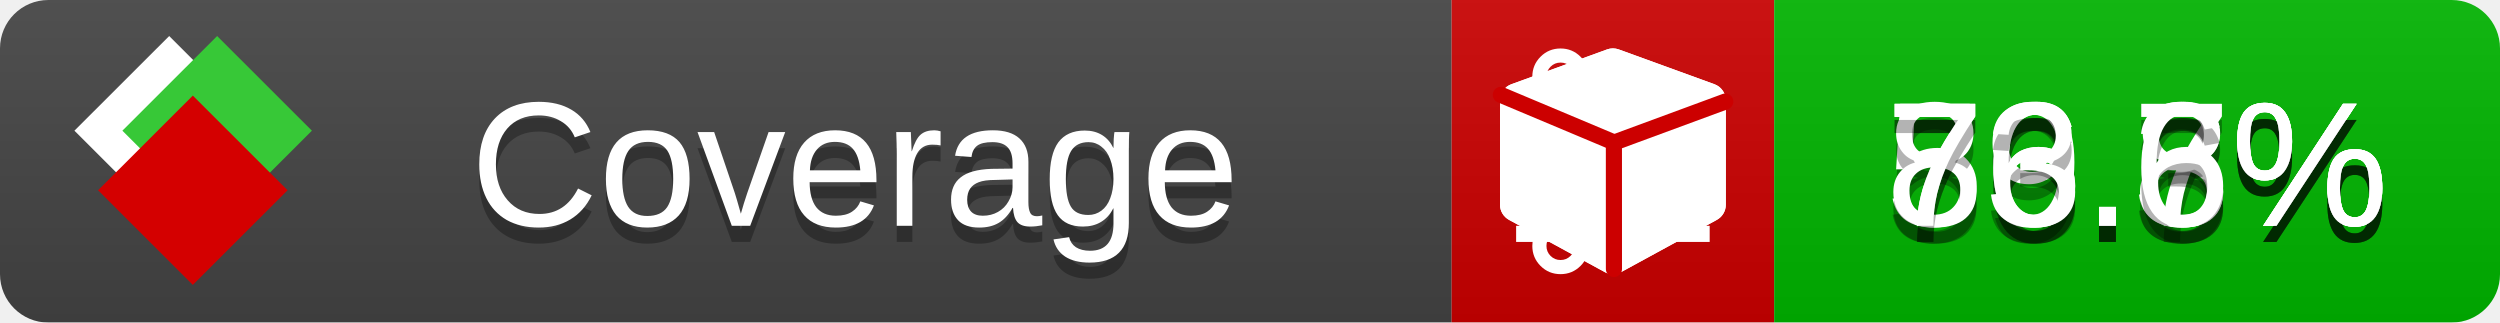
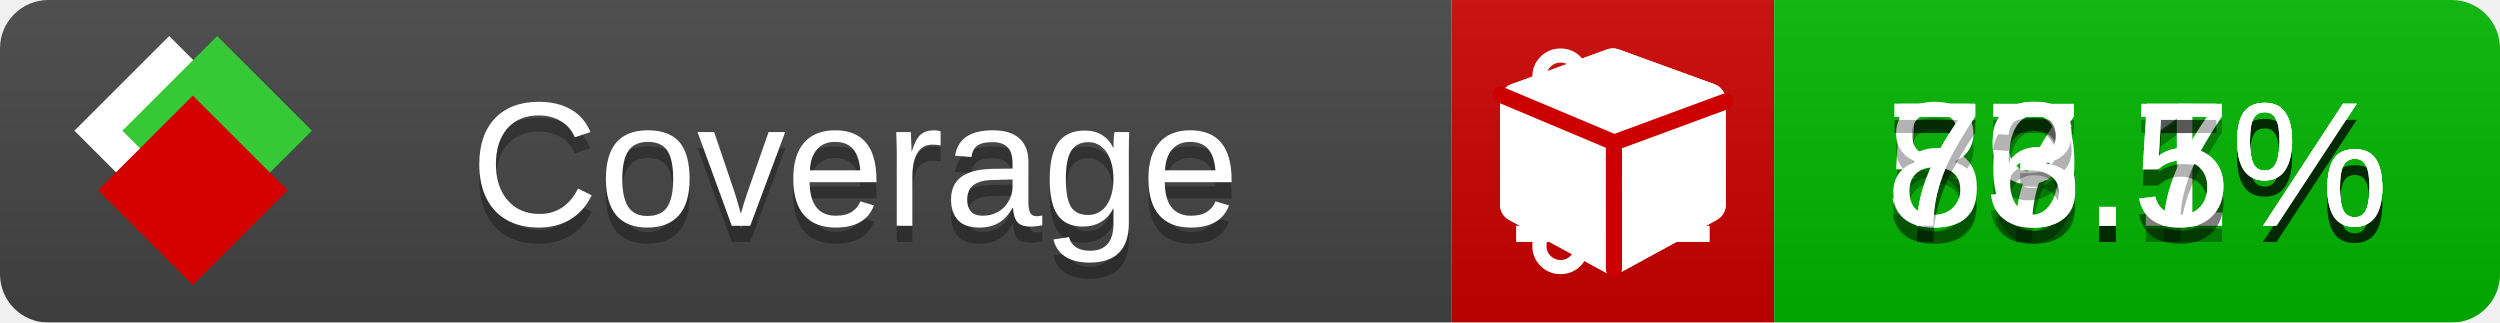
<svg xmlns="http://www.w3.org/2000/svg" xmlns:xlink="http://www.w3.org/1999/xlink" width="155" height="20">
  <style type="text/css">
          
            @keyframes fade1 {
                0% { visibility: visible; opacity: 1; }
               23% { visibility: visible; opacity: 1; }
               25% { visibility: hidden; opacity: 0; }
               48% { visibility: hidden; opacity: 0; }
               50% { visibility: hidden; opacity: 0; }
               73% { visibility: hidden; opacity: 0; }
               75% { visibility: hidden; opacity: 0; }
               98% { visibility: hidden; opacity: 0; }
              100% { visibility: visible; opacity: 1; }
            }
            @keyframes fade2 {
                0% { visibility: hidden; opacity: 0; }
               23% { visibility: hidden; opacity: 0; }
               25% { visibility: visible; opacity: 1; }
               48% { visibility: visible; opacity: 1; }
               50% { visibility: hidden; opacity: 0; }
               73% { visibility: hidden; opacity: 0; }
               75% { visibility: hidden; opacity: 0; }
               98% { visibility: hidden; opacity: 0; }
              100% { visibility: hidden; opacity: 0; }
            }
            @keyframes fade3 {
                0% { visibility: hidden; opacity: 0; }
               23% { visibility: hidden; opacity: 0; }
               25% { visibility: hidden; opacity: 0; }
               48% { visibility: hidden; opacity: 0; }
               50% { visibility: visible; opacity: 1; }
               73% { visibility: visible; opacity: 1; }
               75% { visibility: hidden; opacity: 0; }
               98% { visibility: hidden; opacity: 0; }
              100% { visibility: hidden; opacity: 0; }
            }
            @keyframes fade4 {
                0% { visibility: hidden; opacity: 0; }
               23% { visibility: hidden; opacity: 0; }
               25% { visibility: hidden; opacity: 0; }
               48% { visibility: hidden; opacity: 0; }
               50% { visibility: hidden; opacity: 0; }
               73% { visibility: hidden; opacity: 0; }
               75% { visibility: visible; opacity: 1; }
               98% { visibility: visible; opacity: 1; }
              100% { visibility: hidden; opacity: 0; }
            }
            .linecoverage {
                animation-duration: 15s;
                animation-name: fade1;
                animation-iteration-count: infinite;
            }
            .branchcoverage {
                animation-duration: 15s;
                animation-name: fade2;
                animation-iteration-count: infinite;
            }
            .methodcoverage {
                animation-duration: 15s;
                animation-name: fade3;
                animation-iteration-count: infinite;
            }
            .fullmethodcoverage {
                animation-duration: 15s;
                animation-name: fade4;
                animation-iteration-count: infinite;
            }
          
    </style>
  <defs>
    <linearGradient id="gradient" x2="0" y2="100%">
      <stop offset="0" stop-color="#bbb" stop-opacity=".1" />
      <stop offset="1" stop-opacity=".1" />
    </linearGradient>
    <linearGradient id="c">
      <stop offset="0" stop-color="#d40000" />
      <stop offset="1" stop-color="#ff2a2a" />
    </linearGradient>
    <linearGradient id="a">
      <stop offset="0" stop-color="#e0e0de" />
      <stop offset="1" stop-color="#fff" />
    </linearGradient>
    <linearGradient id="b">
      <stop offset="0" stop-color="#37c837" />
      <stop offset="1" stop-color="#217821" />
    </linearGradient>
    <linearGradient xlink:href="#a" id="e" x1="106.44" x2="69.96" y1="-11.96" y2="-46.84" gradientTransform="matrix(-.8426 -.00045 -.00045 -.8426 -94.27 -75.82)" gradientUnits="userSpaceOnUse" />
    <linearGradient xlink:href="#b" id="f" x1="56.19" x2="77.97" y1="-23.45" y2="10.62" gradientTransform="matrix(.8426 .00045 .00045 .8426 94.27 75.82)" gradientUnits="userSpaceOnUse" />
    <linearGradient xlink:href="#c" id="g" x1="79.98" x2="132.9" y1="10.79" y2="10.79" gradientTransform="matrix(.8426 .00045 .00045 .8426 94.27 75.82)" gradientUnits="userSpaceOnUse" />
    <mask id="mask">
      <rect width="155" height="20" rx="3" fill="#fff" />
    </mask>
    <g id="icon" transform="matrix(.04486 0 0 .04481 -.48 -.63)">
      <rect width="52.92" height="52.92" x="-109.72" y="-27.13" fill="url(#e)" transform="rotate(-135)" />
      <rect width="52.92" height="52.92" x="70.19" y="-39.18" fill="url(#f)" transform="rotate(45)" />
      <rect width="52.92" height="52.92" x="80.05" y="-15.74" fill="url(#g)" transform="rotate(45)" />
    </g>
  </defs>
  <g mask="url(#mask)">
    <rect x="0" y="0" width="90" height="20" fill="#444" />
    <rect x="90" y="0" width="20" height="20" fill="#c00" />
    <rect x="110" y="0" width="45" height="20" fill="#00B600" />
    <rect x="0" y="0" width="155" height="20" fill="url(#gradient)" />
  </g>
  <g>
    <path class="linecoverage" stroke="#fff" d="M94 6.5 h12 M94 10.5 h12 M94 14.5 h12" />
    <path class="branchcoverage" fill="#fff" d="m 97.628,15.247 q 0,-0.364 -0.255,-0.619 -0.255,-0.255 -0.619,-0.255 -0.364,0 -0.619,0.255 -0.255,0.255 -0.255,0.619 0,0.364 0.255,0.619 0.255,0.255 0.619,0.255 0.364,0 0.619,-0.255 0.255,-0.255 0.255,-0.619 z m 0,-10.493 q 0,-0.364 -0.255,-0.619 -0.255,-0.255 -0.619,-0.255 -0.364,0 -0.619,0.255 -0.255,0.255 -0.255,0.619 0,0.364 0.255,0.619 0.255,0.255 0.619,0.255 0.364,0 0.619,-0.255 0.255,-0.255 0.255,-0.619 z m 5.83,1.166 q 0,-0.364 -0.255,-0.619 -0.255,-0.255 -0.619,-0.255 -0.364,0 -0.619,0.255 -0.255,0.255 -0.255,0.619 0,0.364 0.255,0.619 0.255,0.255 0.619,0.255 0.364,0 0.619,-0.255 0.255,-0.255 0.255,-0.619 z m 0.874,0 q 0,0.474 -0.237,0.879 -0.237,0.405 -0.638,0.633 -0.018,2.614 -2.059,3.771 -0.619,0.346 -1.849,0.738 -1.166,0.364 -1.544,0.647 -0.378,0.282 -0.378,0.911 l 0,0.237 q 0.401,0.228 0.638,0.633 0.237,0.405 0.237,0.879 0,0.729 -0.51,1.239 -0.51,0.51 -1.239,0.51 -0.729,0 -1.239,-0.51 -0.51,-0.51 -0.51,-1.239 0,-0.474 0.237,-0.879 0.237,-0.405 0.638,-0.633 l 0,-7.469 q -0.401,-0.228 -0.638,-0.633 -0.237,-0.405 -0.237,-0.879 0,-0.729 0.51,-1.239 0.51,-0.51 1.239,-0.51 0.729,0 1.239,0.51 0.51,0.51 0.51,1.239 0,0.474 -0.237,0.879 -0.237,0.405 -0.638,0.633 l 0,4.527 q 0.492,-0.237 1.403,-0.519 0.501,-0.155 0.797,-0.269 0.296,-0.114 0.642,-0.282 0.346,-0.169 0.537,-0.36 0.191,-0.191 0.369,-0.465 0.178,-0.273 0.255,-0.633 0.077,-0.36 0.077,-0.833 -0.401,-0.228 -0.638,-0.633 -0.237,-0.405 -0.237,-0.879 0,-0.729 0.51,-1.239 0.51,-0.51 1.239,-0.51 0.729,0 1.239,0.51 0.51,0.51 0.51,1.239 z" />
    <path class="methodcoverage" fill="#fff" d="m 100.538,15.629 5.385,-2.936 v -5.351 l -5.385,1.96 z M 100,8.351 105.873,6.214 100,4.077 94.127,6.214 Z m 7,-2.12 v 6.462 q 0,0.294 -0.151,0.547 -0.151,0.252 -0.412,0.395 l -5.923,3.231 q -0.236,0.135 -0.513,0.135 -0.278,0 -0.513,-0.135 l -5.923,-3.231 Q 93.303,13.492 93.151,13.239 93,12.987 93,12.692 v -6.462 q 0,-0.337 0.194,-0.614 0.194,-0.278 0.513,-0.395 l 5.923,-2.154 q 0.185,-0.067 0.37,-0.067 0.185,0 0.37,0.067 l 5.923,2.154 q 0.32,0.118 0.513,0.395 Q 107,5.894 107,6.231 Z" />
    <path class="fullmethodcoverage" fill="#fff" d="m 107,6.231 v 6.462 c 0,0.196 -0.051,0.379 -0.151,0.547 -0.101,0.168 -0.238,0.3 -0.412,0.395 l -5.923,3.231 c -0.157,0.09 -0.328,0.135 -0.513,0.135 -0.185,0 -0.356,-0.045 -0.513,-0.135 l -5.923,-3.231 C 93.39,13.539 93.252,13.407 93.151,13.239 93.05,13.071 93,12.889 93,12.692 v -6.462 c 0,-0.224 0.065,-0.429 0.194,-0.614 0.129,-0.185 0.3,-0.317 0.513,-0.395 l 5.923,-2.154 c 0.123,-0.045 0.247,-0.067 0.37,-0.067 0.123,0 0.247,0.022 0.37,0.067 l 5.923,2.154 c 0.213,0.079 0.384,0.21 0.513,0.395 0.129,0.185 0.194,0.39 0.194,0.614 z" />
    <path class="fullmethodcoverage" style="fill:none;stroke:#cc0000;stroke-width:1;stroke-linecap:round;stroke-dasharray:none;stroke-opacity:1" d="m 100.064,16.677 -0.002,-7.833 6.906,-2.547" />
    <path class="fullmethodcoverage" style="fill:none;stroke:#cc0000;stroke-width:1;stroke-linecap:round;stroke-dasharray:none;stroke-opacity:1" d="M 99.914,8.765 93.052,5.882" />
  </g>
  <g fill="#fff" text-anchor="middle" font-family="Verdana,Arial,Geneva,sans-serif" font-size="11">
    <a xlink:href="https://github.com/danielpalme/ReportGenerator" target="_top">
      <use xlink:href="#icon" transform="translate(3,1) scale(3.5)" />
    </a>
    <text x="53" y="15" fill="#010101" fill-opacity=".3">Coverage</text>
    <text x="53" y="14" fill="#fff">Coverage</text>
-     <text class="linecoverage" x="132.5" y="15" fill="#010101" fill-opacity=".3">76.7%</text>
-     <text class="linecoverage" x="132.5" y="14">76.7%</text>
-     <text class="branchcoverage" x="132.5" y="15" fill="#010101" fill-opacity=".3">59.3%</text>
-     <text class="branchcoverage" x="132.5" y="14">59.3%</text>
-     <text class="methodcoverage" x="132.5" y="15" fill="#010101" fill-opacity=".3">86.8%</text>
-     <text class="methodcoverage" x="132.5" y="14">86.8%</text>
-     <text class="fullmethodcoverage" x="132.5" y="15" fill="#010101" fill-opacity=".3">73.6%</text>
-     <text class="fullmethodcoverage" x="132.5" y="14">73.6%</text>
+     <text class="linecoverage" x="132.5" y="15" fill="#010101" fill-opacity=".3">77.1%</text>
+     <text class="linecoverage" x="132.5" y="14">77.1%</text>
+     <text class="branchcoverage" x="132.5" y="15" fill="#010101" fill-opacity=".3">59.5%</text>
+     <text class="branchcoverage" x="132.5" y="14">59.5%</text>
+     <text class="methodcoverage" x="132.5" y="15" fill="#010101" fill-opacity=".3">86.7%</text>
+     <text class="methodcoverage" x="132.5" y="14">86.7%</text>
+     <text class="fullmethodcoverage" x="132.5" y="15" fill="#010101" fill-opacity=".3">73.5%</text>
+     <text class="fullmethodcoverage" x="132.5" y="14">73.5%</text>
  </g>
  <g>
    <rect class="linecoverage" x="90" y="0" width="65" height="20" fill-opacity="0" />
    <rect class="branchcoverage" x="90" y="0" width="65" height="20" fill-opacity="0" />
    <rect class="methodcoverage" x="90" y="0" width="65" height="20" fill-opacity="0" />
    <rect class="fullmethodcoverage" x="90" y="0" width="65" height="20" fill-opacity="0" />
  </g>
</svg>
